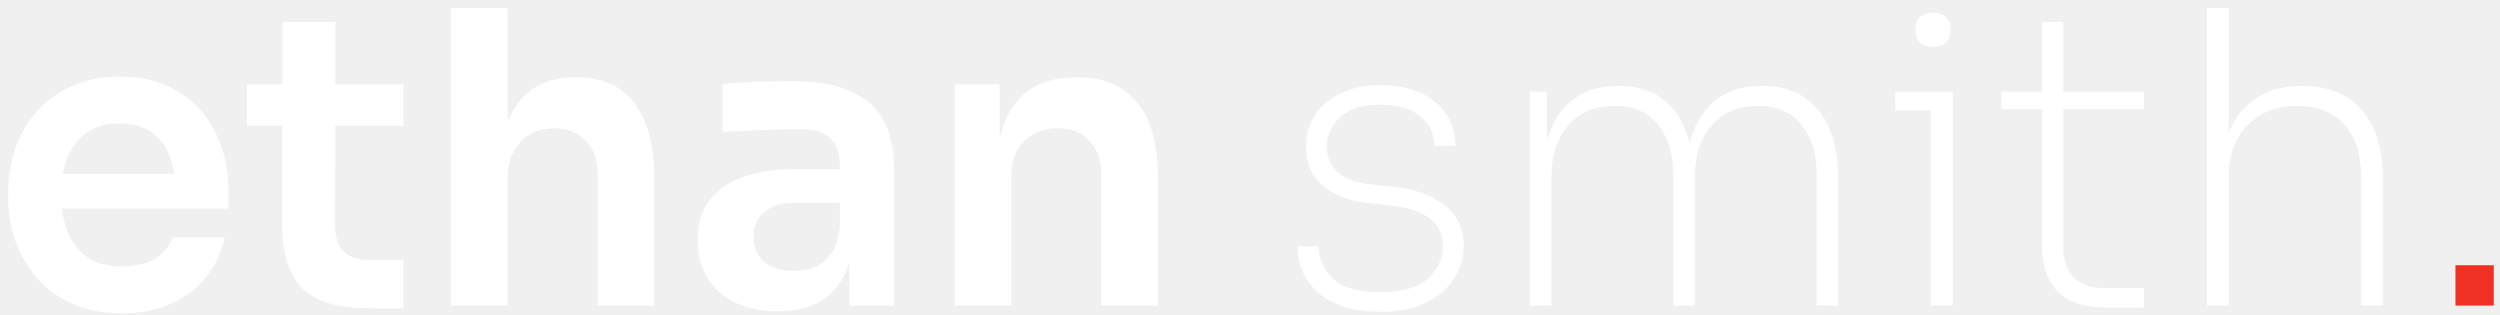
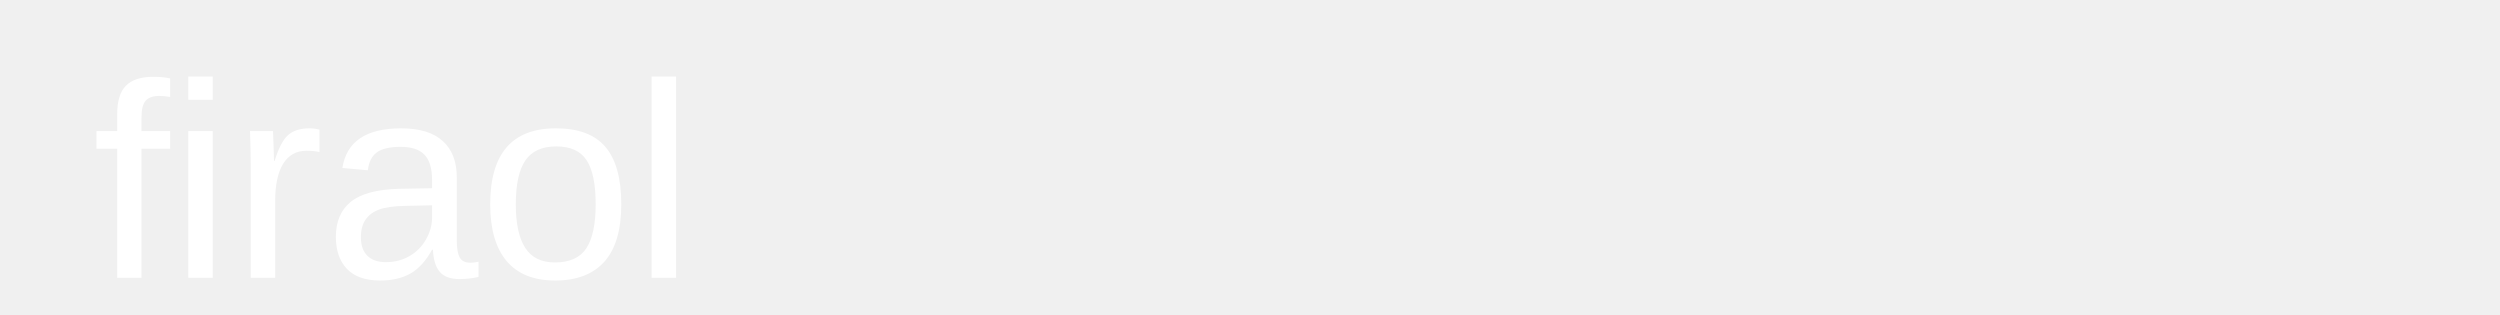
- <svg xmlns="http://www.w3.org/2000/svg" width="270" height="34" viewBox="0 0 270 34" fill="none">
-   <path d="M13.168 33.836C11.115 33.836 9.311 33.484 7.756 32.78C6.231 32.076 4.955 31.137 3.928 29.964C2.931 28.761 2.168 27.427 1.64 25.96C1.141 24.493 0.892 22.997 0.892 21.472V20.636C0.892 19.052 1.141 17.527 1.64 16.06C2.168 14.564 2.931 13.244 3.928 12.1C4.955 10.927 6.216 10.003 7.712 9.328C9.208 8.624 10.939 8.272 12.904 8.272C15.485 8.272 17.641 8.844 19.372 9.988C21.132 11.103 22.452 12.584 23.332 14.432C24.212 16.251 24.652 18.216 24.652 20.328V22.528H3.488V18.788H20.824L18.932 20.636C18.932 19.111 18.712 17.805 18.272 16.72C17.832 15.635 17.157 14.799 16.248 14.212C15.368 13.625 14.253 13.332 12.904 13.332C11.555 13.332 10.411 13.64 9.472 14.256C8.533 14.872 7.815 15.767 7.316 16.94C6.847 18.084 6.612 19.463 6.612 21.076C6.612 22.572 6.847 23.907 7.316 25.08C7.785 26.224 8.504 27.133 9.472 27.808C10.44 28.453 11.672 28.776 13.168 28.776C14.664 28.776 15.881 28.483 16.82 27.896C17.759 27.28 18.36 26.532 18.624 25.652H24.256C23.904 27.295 23.229 28.732 22.232 29.964C21.235 31.196 19.959 32.149 18.404 32.824C16.879 33.499 15.133 33.836 13.168 33.836ZM40.145 33.308C37.945 33.308 36.127 33.029 34.689 32.472C33.281 31.885 32.225 30.917 31.521 29.568C30.817 28.189 30.465 26.341 30.465 24.024L30.509 2.376H36.229L36.185 24.42C36.185 25.593 36.493 26.503 37.109 27.148C37.755 27.764 38.664 28.072 39.837 28.072H43.577V33.308H40.145ZM26.681 13.596V9.108H43.577V13.596H26.681ZM48.71 33V0.88H54.826V19.624H53.77C53.77 17.219 54.078 15.18 54.694 13.508C55.31 11.836 56.22 10.56 57.422 9.68C58.654 8.8 60.209 8.36 62.086 8.36H62.35C65.078 8.36 67.146 9.299 68.554 11.176C69.962 13.053 70.666 15.781 70.666 19.36V33H64.55V18.788C64.55 17.263 64.11 16.06 63.23 15.18C62.38 14.3 61.25 13.86 59.842 13.86C58.346 13.86 57.129 14.359 56.19 15.356C55.281 16.324 54.826 17.6 54.826 19.184V33H48.71ZM91.718 33V25.916H90.706V18.04C90.706 16.661 90.368 15.635 89.694 14.96C89.019 14.285 87.978 13.948 86.57 13.948C85.836 13.948 84.956 13.963 83.93 13.992C82.903 14.021 81.862 14.065 80.806 14.124C79.779 14.153 78.855 14.197 78.034 14.256V9.064C78.708 9.005 79.471 8.947 80.322 8.888C81.172 8.829 82.038 8.8 82.918 8.8C83.827 8.771 84.678 8.756 85.47 8.756C87.934 8.756 89.972 9.079 91.586 9.724C93.228 10.369 94.46 11.381 95.282 12.76C96.132 14.139 96.558 15.943 96.558 18.172V33H91.718ZM84.018 33.616C82.287 33.616 80.762 33.308 79.442 32.692C78.151 32.076 77.139 31.196 76.406 30.052C75.702 28.908 75.35 27.529 75.35 25.916C75.35 24.156 75.775 22.719 76.626 21.604C77.506 20.489 78.723 19.653 80.278 19.096C81.862 18.539 83.71 18.26 85.822 18.26H91.366V21.912H85.734C84.326 21.912 83.24 22.264 82.478 22.968C81.744 23.643 81.378 24.523 81.378 25.608C81.378 26.693 81.744 27.573 82.478 28.248C83.24 28.923 84.326 29.26 85.734 29.26C86.584 29.26 87.362 29.113 88.066 28.82C88.799 28.497 89.4 27.969 89.87 27.236C90.368 26.473 90.647 25.447 90.706 24.156L92.202 25.872C92.055 27.544 91.644 28.952 90.97 30.096C90.324 31.24 89.415 32.12 88.242 32.736C87.098 33.323 85.69 33.616 84.018 33.616ZM103.109 33V9.108H107.949V19.36H107.509C107.509 16.925 107.831 14.901 108.477 13.288C109.122 11.645 110.075 10.413 111.337 9.592C112.627 8.771 114.226 8.36 116.133 8.36H116.397C119.242 8.36 121.398 9.284 122.865 11.132C124.331 12.951 125.065 15.679 125.065 19.316V33H118.949V18.788C118.949 17.321 118.523 16.133 117.673 15.224C116.851 14.315 115.707 13.86 114.241 13.86C112.745 13.86 111.527 14.329 110.589 15.268C109.679 16.177 109.225 17.409 109.225 18.964V33H103.109ZM149.1 33.66C146.225 33.66 144.011 33 142.456 31.68C140.931 30.36 140.153 28.673 140.124 26.62H142.412C142.412 27.94 142.925 29.099 143.952 30.096C145.008 31.064 146.724 31.548 149.1 31.548C151.417 31.548 153.119 31.064 154.204 30.096C155.289 29.099 155.832 27.925 155.832 26.576C155.832 25.256 155.333 24.244 154.336 23.54C153.368 22.836 152.048 22.396 150.376 22.22L147.648 21.912C145.624 21.677 144.011 21.047 142.808 20.02C141.635 18.993 141.048 17.6 141.048 15.84C141.048 14.579 141.371 13.449 142.016 12.452C142.661 11.455 143.585 10.663 144.788 10.076C146.02 9.489 147.457 9.196 149.1 9.196C151.505 9.196 153.441 9.783 154.908 10.956C156.404 12.129 157.167 13.728 157.196 15.752H154.908C154.937 14.491 154.439 13.435 153.412 12.584C152.415 11.733 150.977 11.308 149.1 11.308C147.135 11.308 145.668 11.763 144.7 12.672C143.761 13.581 143.292 14.652 143.292 15.884C143.292 16.911 143.659 17.791 144.392 18.524C145.155 19.257 146.299 19.712 147.824 19.888L150.552 20.196C152.723 20.401 154.512 21.032 155.92 22.088C157.357 23.144 158.076 24.655 158.076 26.62C158.076 27.94 157.709 29.128 156.976 30.184C156.272 31.24 155.26 32.091 153.94 32.736C152.62 33.352 151.007 33.66 149.1 33.66ZM165.223 33V9.9H167.071V19.36H166.543C166.543 17.365 166.837 15.62 167.423 14.124C168.039 12.599 168.949 11.411 170.151 10.56C171.354 9.709 172.879 9.284 174.727 9.284H174.859C176.678 9.284 178.189 9.709 179.391 10.56C180.594 11.381 181.474 12.555 182.031 14.08C182.618 15.576 182.911 17.336 182.911 19.36H182.031C182.031 17.365 182.325 15.62 182.911 14.124C183.527 12.599 184.437 11.411 185.639 10.56C186.871 9.709 188.411 9.284 190.259 9.284H190.391C192.21 9.284 193.721 9.709 194.923 10.56C196.155 11.381 197.065 12.555 197.651 14.08C198.238 15.576 198.531 17.336 198.531 19.36V33H196.199V18.832C196.199 16.632 195.657 14.857 194.571 13.508C193.515 12.129 191.946 11.44 189.863 11.44C187.751 11.44 186.079 12.144 184.847 13.552C183.645 14.96 183.043 16.793 183.043 19.052V33H180.711V18.832C180.711 16.632 180.169 14.857 179.083 13.508C178.027 12.129 176.458 11.44 174.375 11.44C172.263 11.44 170.591 12.144 169.359 13.552C168.157 14.96 167.555 16.793 167.555 19.052V33H165.223ZM208.522 33V9.9H210.898V33H208.522ZM204.694 11.924V9.9H210.898V11.924H204.694ZM208.742 5.06C208.126 5.06 207.656 4.899 207.334 4.576C207.011 4.224 206.85 3.784 206.85 3.256C206.85 2.699 207.011 2.244 207.334 1.892C207.656 1.54 208.14 1.364 208.786 1.364C209.402 1.364 209.871 1.54 210.194 1.892C210.516 2.244 210.678 2.699 210.678 3.256C210.678 3.784 210.516 4.224 210.194 4.576C209.9 4.899 209.416 5.06 208.742 5.06ZM227.709 33.22C226.271 33.22 225.01 33.015 223.925 32.604C222.839 32.164 222.003 31.431 221.417 30.404C220.83 29.377 220.537 27.999 220.537 26.268V2.376H222.825V26.664C222.825 28.072 223.206 29.172 223.969 29.964C224.761 30.727 225.846 31.108 227.225 31.108H231.537V33.22H227.709ZM216.137 11.792V9.9H231.537V11.792H216.137ZM238.356 33V0.88H240.688V18.04L239.852 19.536C239.852 17.512 240.16 15.737 240.776 14.212C241.422 12.657 242.39 11.455 243.68 10.604C244.971 9.724 246.599 9.284 248.564 9.284H248.652C251.527 9.284 253.698 10.193 255.164 12.012C256.631 13.801 257.364 16.251 257.364 19.36V33H254.988V18.832C254.988 16.603 254.387 14.813 253.184 13.464C251.982 12.115 250.28 11.44 248.08 11.44C245.822 11.44 244.018 12.159 242.668 13.596C241.348 15.004 240.688 16.852 240.688 19.14V33H238.356Z" fill="white" />
-   <path d="M265.19 33V28.644H269.326V33H265.19Z" fill="#F13024" />
+ <svg xmlns="http://www.w3.org/2000/svg" width="270" height="34">
+   <text x="10" y="30" font-family="Arial" font-size="30" fill="white">firaol</text>
</svg>
